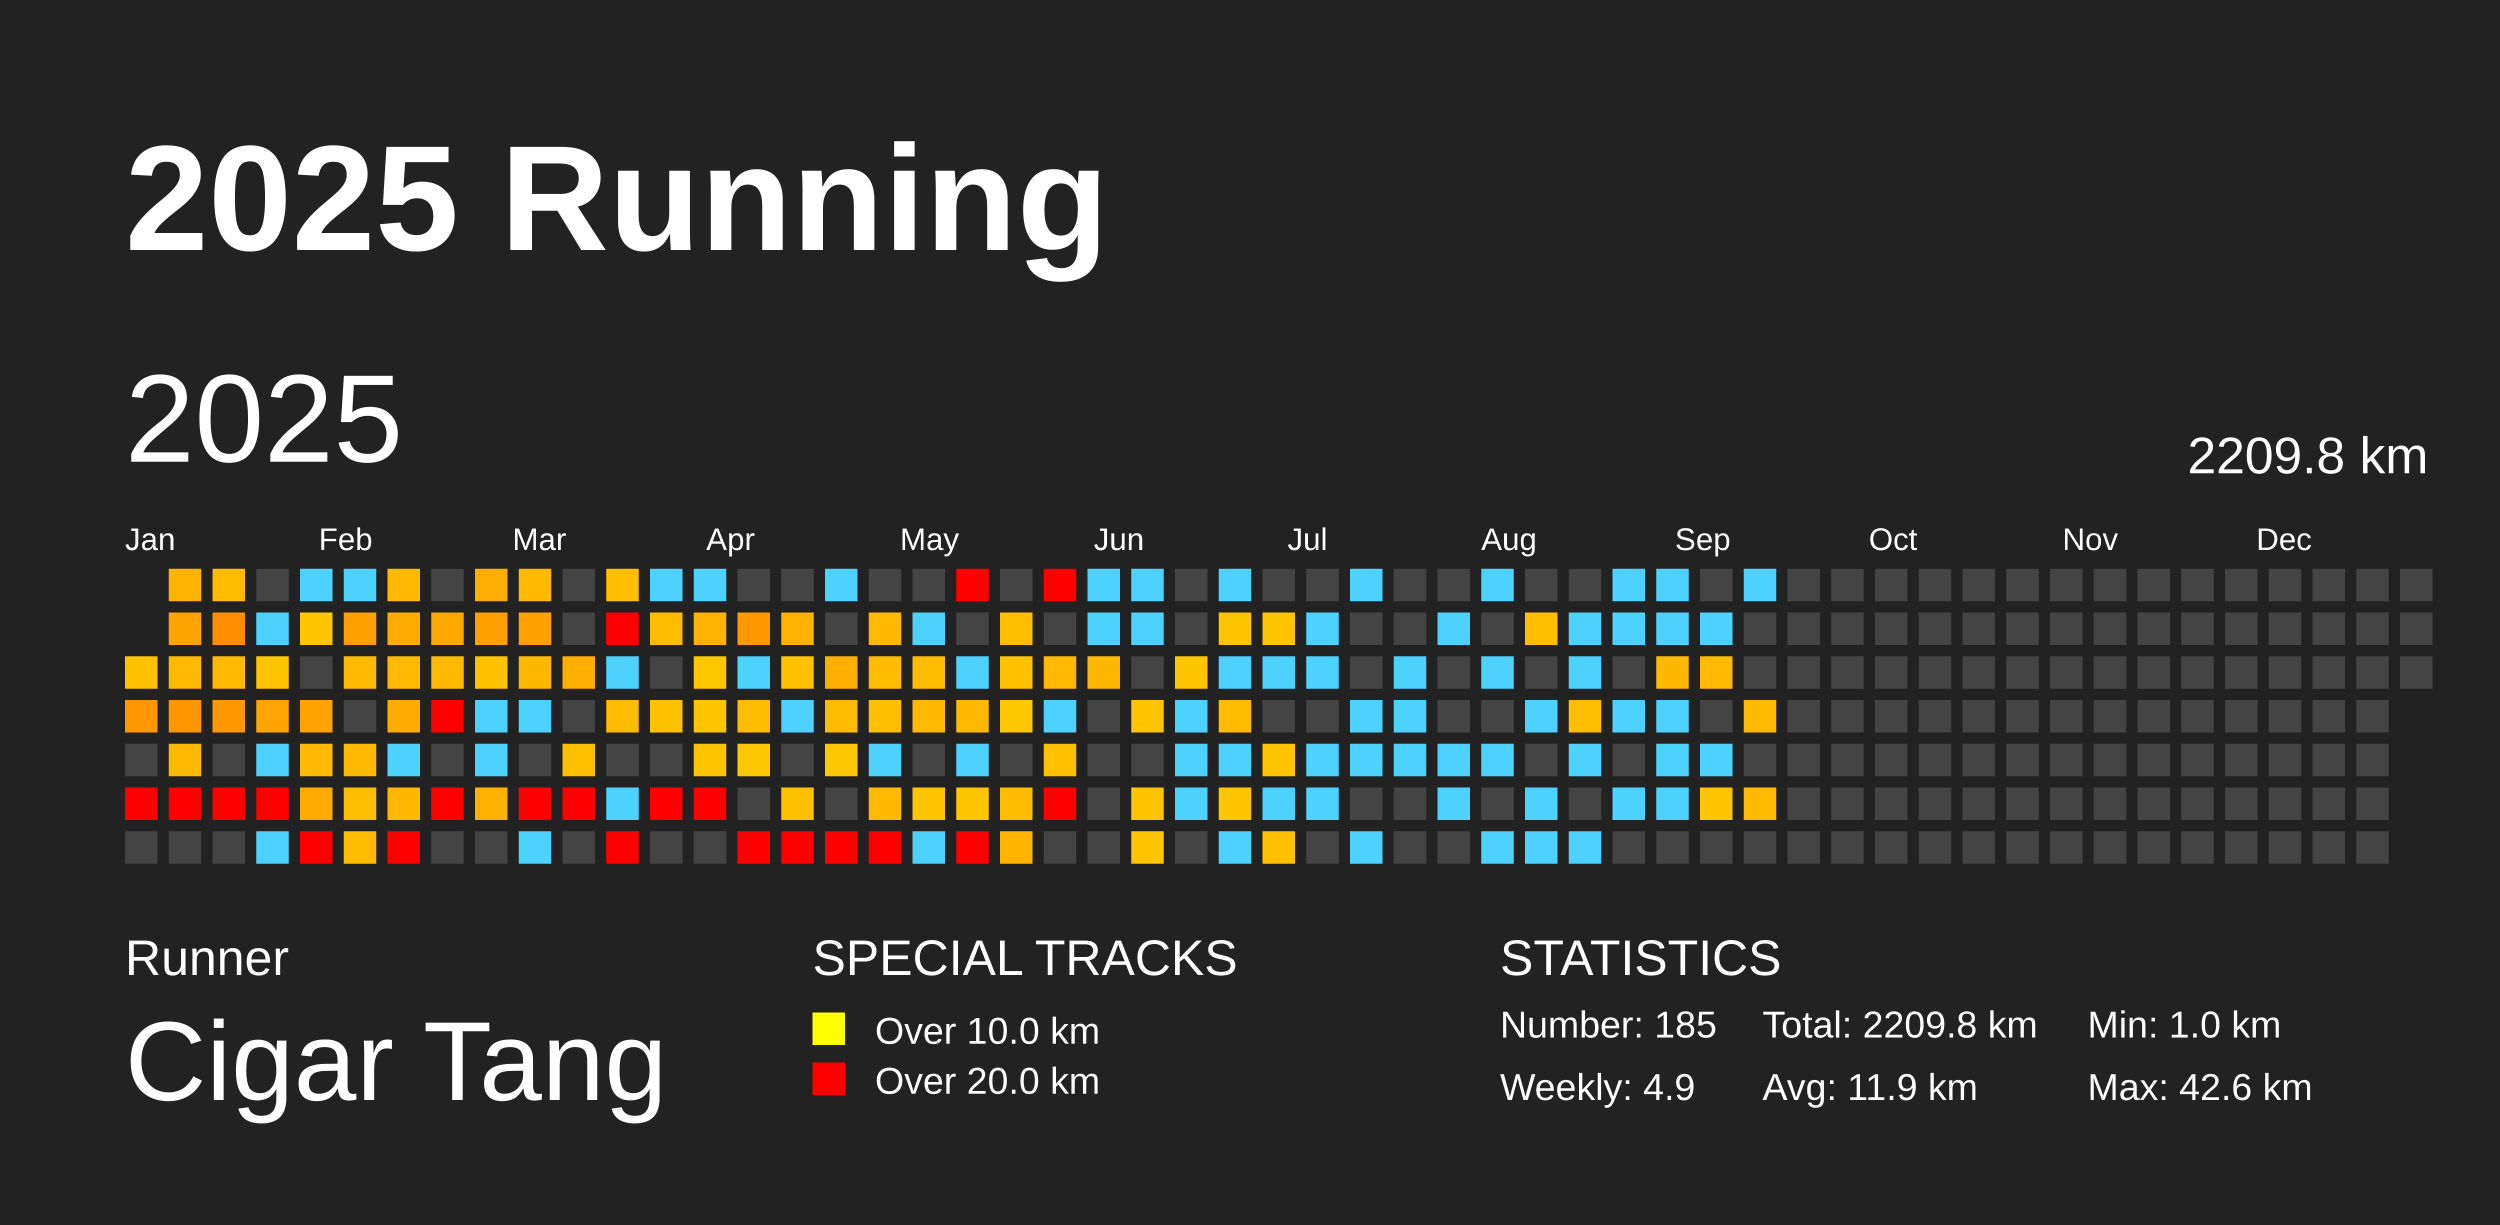
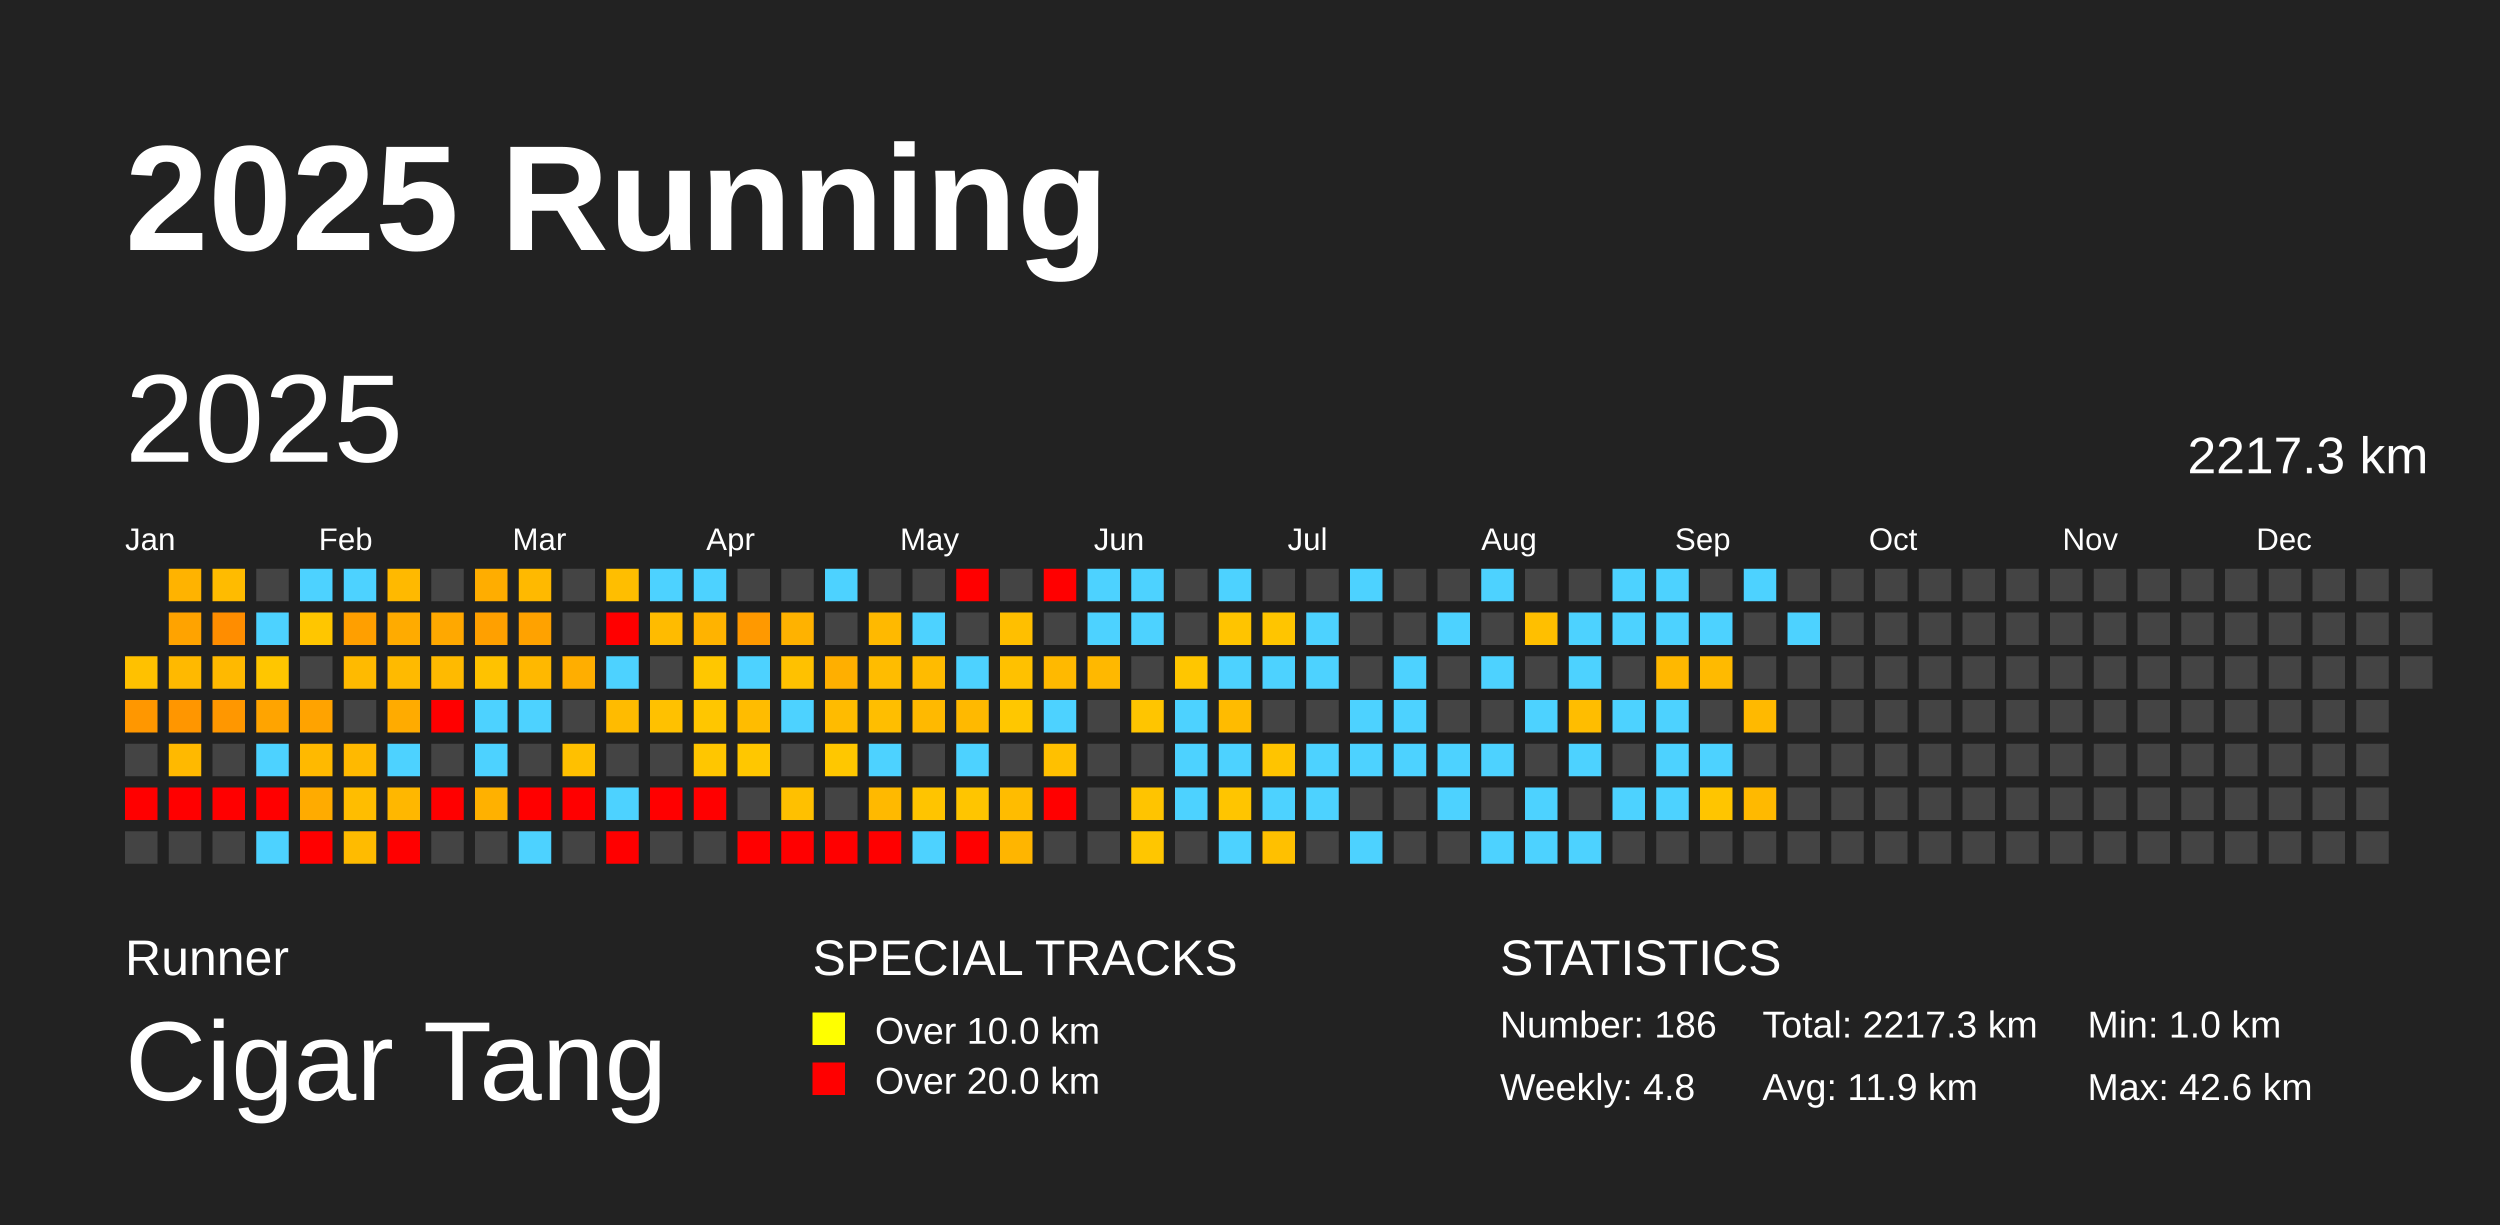
<svg xmlns="http://www.w3.org/2000/svg" baseProfile="full" height="98mm" version="1.1" viewBox="0,0,200,98" width="200mm">
  <defs />
  <rect fill="#222222" height="98" width="200" x="0" y="0" />
  <text fill="#FFFFFF" style="font-size:12px; font-family:Arial; font-weight:bold;" x="10" y="20">2025 Running</text>
  <text fill="#FFFFFF" style="font-size:4px; font-family:Arial" x="10" y="78">Runner</text>
  <text fill="#FFFFFF" style="font-size:9px; font-family:Arial" x="10" y="88">Cigar Tang</text>
  <text fill="#FFFFFF" style="font-size:4px; font-family:Arial" x="65" y="78">SPECIAL TRACKS</text>
  <rect fill="yellow" height="2.6" width="2.6" x="65" y="81" />
  <text fill="#FFFFFF" style="font-size:3px; font-family:Arial" x="70" y="83.5">Over 10.0 km</text>
  <rect fill="red" height="2.6" width="2.6" x="65" y="85" />
  <text fill="#FFFFFF" style="font-size:3px; font-family:Arial" x="70" y="87.5">Over 20.0 km</text>
  <text fill="#FFFFFF" style="font-size:4px; font-family:Arial" x="120" y="78">STATISTICS</text>
-   <text fill="#FFFFFF" style="font-size:3px; font-family:Arial" x="120" y="83">Number: 185</text>
-   <text fill="#FFFFFF" style="font-size:3px; font-family:Arial" x="120" y="88">Weekly: 4.9</text>
-   <text fill="#FFFFFF" style="font-size:3px; font-family:Arial" x="141" y="83">Total: 2209.8 km</text>
+   <text fill="#FFFFFF" style="font-size:3px; font-family:Arial" x="120" y="83">Number: 186</text>
+   <text fill="#FFFFFF" style="font-size:3px; font-family:Arial" x="120" y="88">Weekly: 4.8</text>
+   <text fill="#FFFFFF" style="font-size:3px; font-family:Arial" x="141" y="83">Total: 2217.3 km</text>
  <text fill="#FFFFFF" style="font-size:3px; font-family:Arial" x="141" y="88">Avg: 11.9 km</text>
  <text fill="#FFFFFF" style="font-size:3px; font-family:Arial" x="167" y="83">Min: 1.0 km</text>
  <text fill="#FFFFFF" style="font-size:3px; font-family:Arial" x="167" y="88">Max: 42.6 km</text>
  <text dominant-baseline="hanging" fill="#FFFFFF" style="font-size:10.0px; font-family:Arial;" x="10" y="30">2025</text>
-   <text dominant-baseline="hanging" fill="#FFFFFF" style="font-size:4.125px; font-family:Arial;" x="175" y="35">2209.8 km</text>
+   <text dominant-baseline="hanging" fill="#FFFFFF" style="font-size:4.125px; font-family:Arial;" x="175" y="35">2217.3 km</text>
  <text fill="#FFFFFF" style="font-size:2.5px; font-family:Arial" x="10.0" y="44">Jan</text>
  <text fill="#FFFFFF" style="font-size:2.5px; font-family:Arial" x="25.5" y="44">Feb</text>
  <text fill="#FFFFFF" style="font-size:2.5px; font-family:Arial" x="41.0" y="44">Mar</text>
  <text fill="#FFFFFF" style="font-size:2.5px; font-family:Arial" x="56.5" y="44">Apr</text>
  <text fill="#FFFFFF" style="font-size:2.5px; font-family:Arial" x="72.0" y="44">May</text>
  <text fill="#FFFFFF" style="font-size:2.5px; font-family:Arial" x="87.5" y="44">Jun</text>
  <text fill="#FFFFFF" style="font-size:2.5px; font-family:Arial" x="103.0" y="44">Jul</text>
  <text fill="#FFFFFF" style="font-size:2.5px; font-family:Arial" x="118.5" y="44">Aug</text>
  <text fill="#FFFFFF" style="font-size:2.5px; font-family:Arial" x="134.0" y="44">Sep</text>
  <text fill="#FFFFFF" style="font-size:2.5px; font-family:Arial" x="149.5" y="44">Oct</text>
  <text fill="#FFFFFF" style="font-size:2.5px; font-family:Arial" x="165.0" y="44">Nov</text>
  <text fill="#FFFFFF" style="font-size:2.5px; font-family:Arial" x="180.5" y="44">Dec</text>
  <rect fill="#ffc100" height="2.6" width="2.6" x="10.0" y="52.5" />
  <rect fill="#ff9700" height="2.6" width="2.6" x="10.0" y="56.0" />
  <rect fill="#444444" height="2.6" width="2.6" x="10.0" y="59.5" />
  <rect fill="red" height="2.6" width="2.6" x="10.0" y="63.0" />
  <rect fill="#444444" height="2.6" width="2.6" x="10.0" y="66.5" />
  <rect fill="#ffb300" height="2.6" width="2.6" x="13.5" y="45.5" />
  <rect fill="#ffa300" height="2.6" width="2.6" x="13.5" y="49.0" />
  <rect fill="#ffb900" height="2.6" width="2.6" x="13.5" y="52.5" />
  <rect fill="#ff9600" height="2.6" width="2.6" x="13.5" y="56.0" />
  <rect fill="#ffb900" height="2.6" width="2.6" x="13.5" y="59.5" />
  <rect fill="red" height="2.6" width="2.6" x="13.5" y="63.0" />
  <rect fill="#444444" height="2.6" width="2.6" x="13.5" y="66.5" />
  <rect fill="#ffbb00" height="2.6" width="2.6" x="17.0" y="45.5" />
  <rect fill="#ff8d00" height="2.6" width="2.6" x="17.0" y="49.0" />
  <rect fill="#ffb900" height="2.6" width="2.6" x="17.0" y="52.5" />
  <rect fill="#ff9700" height="2.6" width="2.6" x="17.0" y="56.0" />
  <rect fill="#444444" height="2.6" width="2.6" x="17.0" y="59.5" />
  <rect fill="red" height="2.6" width="2.6" x="17.0" y="63.0" />
  <rect fill="#444444" height="2.6" width="2.6" x="17.0" y="66.5" />
  <rect fill="#444444" height="2.6" width="2.6" x="20.5" y="45.5" />
  <rect fill="#4dd2ff" height="2.6" width="2.6" x="20.5" y="49.0" />
  <rect fill="#ffc600" height="2.6" width="2.6" x="20.5" y="52.5" />
  <rect fill="#ffa400" height="2.6" width="2.6" x="20.5" y="56.0" />
  <rect fill="#4dd2ff" height="2.6" width="2.6" x="20.5" y="59.5" />
  <rect fill="red" height="2.6" width="2.6" x="20.5" y="63.0" />
  <rect fill="#4dd2ff" height="2.6" width="2.6" x="20.5" y="66.5" />
  <rect fill="#4dd2ff" height="2.6" width="2.6" x="24.0" y="45.5" />
  <rect fill="#ffc600" height="2.6" width="2.6" x="24.0" y="49.0" />
  <rect fill="#444444" height="2.6" width="2.6" x="24.0" y="52.5" />
  <rect fill="#ffa300" height="2.6" width="2.6" x="24.0" y="56.0" />
  <rect fill="#ffb900" height="2.6" width="2.6" x="24.0" y="59.5" />
  <rect fill="#ffab00" height="2.6" width="2.6" x="24.0" y="63.0" />
  <rect fill="red" height="2.6" width="2.6" x="24.0" y="66.5" />
  <rect fill="#4dd2ff" height="2.6" width="2.6" x="27.5" y="45.5" />
  <rect fill="#ff9f00" height="2.6" width="2.6" x="27.5" y="49.0" />
  <rect fill="#ffba00" height="2.6" width="2.6" x="27.5" y="52.5" />
  <rect fill="#444444" height="2.6" width="2.6" x="27.5" y="56.0" />
  <rect fill="#ffb900" height="2.6" width="2.6" x="27.5" y="59.5" />
  <rect fill="#ffbd00" height="2.6" width="2.6" x="27.5" y="63.0" />
  <rect fill="#ffbb00" height="2.6" width="2.6" x="27.5" y="66.5" />
  <rect fill="#ffb900" height="2.6" width="2.6" x="31.0" y="45.5" />
  <rect fill="#ffab00" height="2.6" width="2.6" x="31.0" y="49.0" />
  <rect fill="#ffba00" height="2.6" width="2.6" x="31.0" y="52.5" />
  <rect fill="#ffab00" height="2.6" width="2.6" x="31.0" y="56.0" />
  <rect fill="#4dd2ff" height="2.6" width="2.6" x="31.0" y="59.5" />
  <rect fill="#ffb700" height="2.6" width="2.6" x="31.0" y="63.0" />
  <rect fill="red" height="2.6" width="2.6" x="31.0" y="66.5" />
  <rect fill="#444444" height="2.6" width="2.6" x="34.5" y="45.5" />
  <rect fill="#ffa800" height="2.6" width="2.6" x="34.5" y="49.0" />
  <rect fill="#ffba00" height="2.6" width="2.6" x="34.5" y="52.5" />
  <rect fill="red" height="2.6" width="2.6" x="34.5" y="56.0" />
  <rect fill="#444444" height="2.6" width="2.6" x="34.5" y="59.5" />
  <rect fill="red" height="2.6" width="2.6" x="34.5" y="63.0" />
  <rect fill="#444444" height="2.6" width="2.6" x="34.5" y="66.5" />
  <rect fill="#ffad00" height="2.6" width="2.6" x="38.0" y="45.5" />
  <rect fill="#ffa000" height="2.6" width="2.6" x="38.0" y="49.0" />
  <rect fill="#ffc200" height="2.6" width="2.6" x="38.0" y="52.5" />
  <rect fill="#4dd2ff" height="2.6" width="2.6" x="38.0" y="56.0" />
  <rect fill="#4dd2ff" height="2.6" width="2.6" x="38.0" y="59.5" />
  <rect fill="#ffb100" height="2.6" width="2.6" x="38.0" y="63.0" />
  <rect fill="#444444" height="2.6" width="2.6" x="38.0" y="66.5" />
  <rect fill="#ffb900" height="2.6" width="2.6" x="41.5" y="45.5" />
  <rect fill="#ffa200" height="2.6" width="2.6" x="41.5" y="49.0" />
  <rect fill="#ffb800" height="2.6" width="2.6" x="41.5" y="52.5" />
  <rect fill="#4dd2ff" height="2.6" width="2.6" x="41.5" y="56.0" />
  <rect fill="#444444" height="2.6" width="2.6" x="41.5" y="59.5" />
  <rect fill="red" height="2.6" width="2.6" x="41.5" y="63.0" />
  <rect fill="#4dd2ff" height="2.6" width="2.6" x="41.5" y="66.5" />
  <rect fill="#444444" height="2.6" width="2.6" x="45.0" y="45.5" />
  <rect fill="#444444" height="2.6" width="2.6" x="45.0" y="49.0" />
  <rect fill="#ffae00" height="2.6" width="2.6" x="45.0" y="52.5" />
  <rect fill="#444444" height="2.6" width="2.6" x="45.0" y="56.0" />
  <rect fill="#ffc000" height="2.6" width="2.6" x="45.0" y="59.5" />
  <rect fill="red" height="2.6" width="2.6" x="45.0" y="63.0" />
  <rect fill="#444444" height="2.6" width="2.6" x="45.0" y="66.5" />
  <rect fill="#ffbe00" height="2.6" width="2.6" x="48.5" y="45.5" />
  <rect fill="red" height="2.6" width="2.6" x="48.5" y="49.0" />
  <rect fill="#4dd2ff" height="2.6" width="2.6" x="48.5" y="52.5" />
  <rect fill="#ffbb00" height="2.6" width="2.6" x="48.5" y="56.0" />
  <rect fill="#444444" height="2.6" width="2.6" x="48.5" y="59.5" />
  <rect fill="#4dd2ff" height="2.6" width="2.6" x="48.5" y="63.0" />
  <rect fill="red" height="2.6" width="2.6" x="48.5" y="66.5" />
  <rect fill="#4dd2ff" height="2.6" width="2.6" x="52.0" y="45.5" />
  <rect fill="#ffbb00" height="2.6" width="2.6" x="52.0" y="49.0" />
  <rect fill="#444444" height="2.6" width="2.6" x="52.0" y="52.5" />
  <rect fill="#ffc100" height="2.6" width="2.6" x="52.0" y="56.0" />
  <rect fill="#444444" height="2.6" width="2.6" x="52.0" y="59.5" />
  <rect fill="red" height="2.6" width="2.6" x="52.0" y="63.0" />
  <rect fill="#444444" height="2.6" width="2.6" x="52.0" y="66.5" />
  <rect fill="#4dd2ff" height="2.6" width="2.6" x="55.5" y="45.5" />
  <rect fill="#ffb300" height="2.6" width="2.6" x="55.5" y="49.0" />
  <rect fill="#ffc700" height="2.6" width="2.6" x="55.5" y="52.5" />
  <rect fill="#ffc600" height="2.6" width="2.6" x="55.5" y="56.0" />
  <rect fill="#ffc600" height="2.6" width="2.6" x="55.5" y="59.5" />
  <rect fill="red" height="2.6" width="2.6" x="55.5" y="63.0" />
  <rect fill="#444444" height="2.6" width="2.6" x="55.5" y="66.5" />
  <rect fill="#444444" height="2.6" width="2.6" x="59.0" y="45.5" />
  <rect fill="#ff9900" height="2.6" width="2.6" x="59.0" y="49.0" />
  <rect fill="#4dd2ff" height="2.6" width="2.6" x="59.0" y="52.5" />
  <rect fill="#ffbc00" height="2.6" width="2.6" x="59.0" y="56.0" />
  <rect fill="#ffc700" height="2.6" width="2.6" x="59.0" y="59.5" />
  <rect fill="#444444" height="2.6" width="2.6" x="59.0" y="63.0" />
  <rect fill="red" height="2.6" width="2.6" x="59.0" y="66.5" />
  <rect fill="#444444" height="2.6" width="2.6" x="62.5" y="45.5" />
  <rect fill="#ffb200" height="2.6" width="2.6" x="62.5" y="49.0" />
  <rect fill="#ffc100" height="2.6" width="2.6" x="62.5" y="52.5" />
  <rect fill="#4dd2ff" height="2.6" width="2.6" x="62.5" y="56.0" />
  <rect fill="#444444" height="2.6" width="2.6" x="62.5" y="59.5" />
  <rect fill="#ffc000" height="2.6" width="2.6" x="62.5" y="63.0" />
  <rect fill="red" height="2.6" width="2.6" x="62.5" y="66.5" />
  <rect fill="#4dd2ff" height="2.6" width="2.6" x="66.0" y="45.5" />
  <rect fill="#444444" height="2.6" width="2.6" x="66.0" y="49.0" />
  <rect fill="#ffaf00" height="2.6" width="2.6" x="66.0" y="52.5" />
  <rect fill="#ffbb00" height="2.6" width="2.6" x="66.0" y="56.0" />
  <rect fill="#ffc700" height="2.6" width="2.6" x="66.0" y="59.5" />
  <rect fill="#444444" height="2.6" width="2.6" x="66.0" y="63.0" />
  <rect fill="red" height="2.6" width="2.6" x="66.0" y="66.5" />
  <rect fill="#444444" height="2.6" width="2.6" x="69.5" y="45.5" />
  <rect fill="#ffb900" height="2.6" width="2.6" x="69.5" y="49.0" />
  <rect fill="#ffbc00" height="2.6" width="2.6" x="69.5" y="52.5" />
  <rect fill="#ffbe00" height="2.6" width="2.6" x="69.5" y="56.0" />
  <rect fill="#4dd2ff" height="2.6" width="2.6" x="69.5" y="59.5" />
  <rect fill="#ffb900" height="2.6" width="2.6" x="69.5" y="63.0" />
  <rect fill="red" height="2.6" width="2.6" x="69.5" y="66.5" />
  <rect fill="#444444" height="2.6" width="2.6" x="73.0" y="45.5" />
  <rect fill="#4dd2ff" height="2.6" width="2.6" x="73.0" y="49.0" />
  <rect fill="#ffbb00" height="2.6" width="2.6" x="73.0" y="52.5" />
  <rect fill="#ffb900" height="2.6" width="2.6" x="73.0" y="56.0" />
  <rect fill="#444444" height="2.6" width="2.6" x="73.0" y="59.5" />
  <rect fill="#ffc400" height="2.6" width="2.6" x="73.0" y="63.0" />
  <rect fill="#4dd2ff" height="2.6" width="2.6" x="73.0" y="66.5" />
  <rect fill="red" height="2.6" width="2.6" x="76.5" y="45.5" />
  <rect fill="#444444" height="2.6" width="2.6" x="76.5" y="49.0" />
  <rect fill="#4dd2ff" height="2.6" width="2.6" x="76.5" y="52.5" />
  <rect fill="#ffb900" height="2.6" width="2.6" x="76.5" y="56.0" />
  <rect fill="#4dd2ff" height="2.6" width="2.6" x="76.5" y="59.5" />
  <rect fill="#ffc500" height="2.6" width="2.6" x="76.5" y="63.0" />
  <rect fill="red" height="2.6" width="2.6" x="76.5" y="66.5" />
  <rect fill="#444444" height="2.6" width="2.6" x="80.0" y="45.5" />
  <rect fill="#ffbf00" height="2.6" width="2.6" x="80.0" y="49.0" />
  <rect fill="#ffc100" height="2.6" width="2.6" x="80.0" y="52.5" />
  <rect fill="#ffc700" height="2.6" width="2.6" x="80.0" y="56.0" />
  <rect fill="#444444" height="2.6" width="2.6" x="80.0" y="59.5" />
  <rect fill="#ffbc00" height="2.6" width="2.6" x="80.0" y="63.0" />
  <rect fill="#ffb500" height="2.6" width="2.6" x="80.0" y="66.5" />
  <rect fill="red" height="2.6" width="2.6" x="83.5" y="45.5" />
  <rect fill="#444444" height="2.6" width="2.6" x="83.5" y="49.0" />
  <rect fill="#ffb900" height="2.6" width="2.6" x="83.5" y="52.5" />
  <rect fill="#4dd2ff" height="2.6" width="2.6" x="83.5" y="56.0" />
  <rect fill="#ffc000" height="2.6" width="2.6" x="83.5" y="59.5" />
  <rect fill="red" height="2.6" width="2.6" x="83.5" y="63.0" />
  <rect fill="#444444" height="2.6" width="2.6" x="83.5" y="66.5" />
  <rect fill="#4dd2ff" height="2.6" width="2.6" x="87.0" y="45.5" />
  <rect fill="#4dd2ff" height="2.6" width="2.6" x="87.0" y="49.0" />
  <rect fill="#ffb800" height="2.6" width="2.6" x="87.0" y="52.5" />
  <rect fill="#444444" height="2.6" width="2.6" x="87.0" y="56.0" />
  <rect fill="#444444" height="2.6" width="2.6" x="87.0" y="59.5" />
  <rect fill="#444444" height="2.6" width="2.6" x="87.0" y="63.0" />
  <rect fill="#444444" height="2.6" width="2.6" x="87.0" y="66.5" />
  <rect fill="#4dd2ff" height="2.6" width="2.6" x="90.5" y="45.5" />
  <rect fill="#4dd2ff" height="2.6" width="2.6" x="90.5" y="49.0" />
  <rect fill="#444444" height="2.6" width="2.6" x="90.5" y="52.5" />
  <rect fill="#ffc500" height="2.6" width="2.6" x="90.5" y="56.0" />
  <rect fill="#444444" height="2.6" width="2.6" x="90.5" y="59.5" />
  <rect fill="#ffc400" height="2.6" width="2.6" x="90.5" y="63.0" />
  <rect fill="#ffc600" height="2.6" width="2.6" x="90.5" y="66.5" />
  <rect fill="#444444" height="2.6" width="2.6" x="94.0" y="45.5" />
  <rect fill="#444444" height="2.6" width="2.6" x="94.0" y="49.0" />
  <rect fill="#ffc600" height="2.6" width="2.6" x="94.0" y="52.5" />
  <rect fill="#4dd2ff" height="2.6" width="2.6" x="94.0" y="56.0" />
  <rect fill="#4dd2ff" height="2.6" width="2.6" x="94.0" y="59.5" />
  <rect fill="#4dd2ff" height="2.6" width="2.6" x="94.0" y="63.0" />
  <rect fill="#444444" height="2.6" width="2.6" x="94.0" y="66.5" />
  <rect fill="#4dd2ff" height="2.6" width="2.6" x="97.5" y="45.5" />
  <rect fill="#ffc400" height="2.6" width="2.6" x="97.5" y="49.0" />
  <rect fill="#4dd2ff" height="2.6" width="2.6" x="97.5" y="52.5" />
  <rect fill="#ffbb00" height="2.6" width="2.6" x="97.5" y="56.0" />
  <rect fill="#4dd2ff" height="2.6" width="2.6" x="97.5" y="59.5" />
  <rect fill="#ffc500" height="2.6" width="2.6" x="97.5" y="63.0" />
  <rect fill="#4dd2ff" height="2.6" width="2.6" x="97.5" y="66.5" />
  <rect fill="#444444" height="2.6" width="2.6" x="101.0" y="45.5" />
  <rect fill="#ffc500" height="2.6" width="2.6" x="101.0" y="49.0" />
  <rect fill="#4dd2ff" height="2.6" width="2.6" x="101.0" y="52.5" />
  <rect fill="#444444" height="2.6" width="2.6" x="101.0" y="56.0" />
  <rect fill="#ffc400" height="2.6" width="2.6" x="101.0" y="59.5" />
  <rect fill="#4dd2ff" height="2.6" width="2.6" x="101.0" y="63.0" />
  <rect fill="#ffc000" height="2.6" width="2.6" x="101.0" y="66.5" />
  <rect fill="#444444" height="2.6" width="2.6" x="104.5" y="45.5" />
  <rect fill="#4dd2ff" height="2.6" width="2.6" x="104.5" y="49.0" />
  <rect fill="#4dd2ff" height="2.6" width="2.6" x="104.5" y="52.5" />
  <rect fill="#444444" height="2.6" width="2.6" x="104.5" y="56.0" />
  <rect fill="#4dd2ff" height="2.6" width="2.6" x="104.5" y="59.5" />
  <rect fill="#4dd2ff" height="2.6" width="2.6" x="104.5" y="63.0" />
  <rect fill="#444444" height="2.6" width="2.6" x="104.5" y="66.5" />
  <rect fill="#4dd2ff" height="2.6" width="2.6" x="108.0" y="45.5" />
  <rect fill="#444444" height="2.6" width="2.6" x="108.0" y="49.0" />
  <rect fill="#444444" height="2.6" width="2.6" x="108.0" y="52.5" />
  <rect fill="#4dd2ff" height="2.6" width="2.6" x="108.0" y="56.0" />
  <rect fill="#4dd2ff" height="2.6" width="2.6" x="108.0" y="59.5" />
  <rect fill="#444444" height="2.6" width="2.6" x="108.0" y="63.0" />
  <rect fill="#4dd2ff" height="2.6" width="2.6" x="108.0" y="66.5" />
  <rect fill="#444444" height="2.6" width="2.6" x="111.5" y="45.5" />
  <rect fill="#444444" height="2.6" width="2.6" x="111.5" y="49.0" />
  <rect fill="#4dd2ff" height="2.6" width="2.6" x="111.5" y="52.5" />
  <rect fill="#4dd2ff" height="2.6" width="2.6" x="111.5" y="56.0" />
  <rect fill="#4dd2ff" height="2.6" width="2.6" x="111.5" y="59.5" />
  <rect fill="#444444" height="2.6" width="2.6" x="111.5" y="63.0" />
  <rect fill="#444444" height="2.6" width="2.6" x="111.5" y="66.5" />
  <rect fill="#444444" height="2.6" width="2.6" x="115.0" y="45.5" />
  <rect fill="#4dd2ff" height="2.6" width="2.6" x="115.0" y="49.0" />
  <rect fill="#444444" height="2.6" width="2.6" x="115.0" y="52.5" />
  <rect fill="#444444" height="2.6" width="2.6" x="115.0" y="56.0" />
  <rect fill="#4dd2ff" height="2.6" width="2.6" x="115.0" y="59.5" />
  <rect fill="#4dd2ff" height="2.6" width="2.6" x="115.0" y="63.0" />
  <rect fill="#444444" height="2.6" width="2.6" x="115.0" y="66.5" />
  <rect fill="#4dd2ff" height="2.6" width="2.6" x="118.5" y="45.5" />
  <rect fill="#444444" height="2.6" width="2.6" x="118.5" y="49.0" />
  <rect fill="#4dd2ff" height="2.6" width="2.6" x="118.5" y="52.5" />
  <rect fill="#444444" height="2.6" width="2.6" x="118.5" y="56.0" />
  <rect fill="#4dd2ff" height="2.6" width="2.6" x="118.5" y="59.5" />
  <rect fill="#444444" height="2.6" width="2.6" x="118.5" y="63.0" />
  <rect fill="#4dd2ff" height="2.6" width="2.6" x="118.5" y="66.5" />
  <rect fill="#444444" height="2.6" width="2.6" x="122.0" y="45.5" />
  <rect fill="#ffbf00" height="2.6" width="2.6" x="122.0" y="49.0" />
  <rect fill="#444444" height="2.6" width="2.6" x="122.0" y="52.5" />
  <rect fill="#4dd2ff" height="2.6" width="2.6" x="122.0" y="56.0" />
  <rect fill="#444444" height="2.6" width="2.6" x="122.0" y="59.5" />
  <rect fill="#4dd2ff" height="2.6" width="2.6" x="122.0" y="63.0" />
  <rect fill="#4dd2ff" height="2.6" width="2.6" x="122.0" y="66.5" />
  <rect fill="#444444" height="2.6" width="2.6" x="125.5" y="45.5" />
  <rect fill="#4dd2ff" height="2.6" width="2.6" x="125.5" y="49.0" />
  <rect fill="#4dd2ff" height="2.6" width="2.6" x="125.5" y="52.5" />
  <rect fill="#ffbd00" height="2.6" width="2.6" x="125.5" y="56.0" />
  <rect fill="#4dd2ff" height="2.6" width="2.6" x="125.5" y="59.5" />
  <rect fill="#444444" height="2.6" width="2.6" x="125.5" y="63.0" />
  <rect fill="#4dd2ff" height="2.6" width="2.6" x="125.5" y="66.5" />
  <rect fill="#4dd2ff" height="2.6" width="2.6" x="129.0" y="45.5" />
  <rect fill="#4dd2ff" height="2.6" width="2.6" x="129.0" y="49.0" />
  <rect fill="#444444" height="2.6" width="2.6" x="129.0" y="52.5" />
  <rect fill="#4dd2ff" height="2.6" width="2.6" x="129.0" y="56.0" />
  <rect fill="#444444" height="2.6" width="2.6" x="129.0" y="59.5" />
  <rect fill="#4dd2ff" height="2.6" width="2.6" x="129.0" y="63.0" />
  <rect fill="#444444" height="2.6" width="2.6" x="129.0" y="66.5" />
  <rect fill="#4dd2ff" height="2.6" width="2.6" x="132.5" y="45.5" />
  <rect fill="#4dd2ff" height="2.6" width="2.6" x="132.5" y="49.0" />
  <rect fill="#ffb800" height="2.6" width="2.6" x="132.5" y="52.5" />
  <rect fill="#4dd2ff" height="2.6" width="2.6" x="132.5" y="56.0" />
  <rect fill="#4dd2ff" height="2.6" width="2.6" x="132.5" y="59.5" />
  <rect fill="#4dd2ff" height="2.6" width="2.6" x="132.5" y="63.0" />
  <rect fill="#444444" height="2.6" width="2.6" x="132.5" y="66.5" />
  <rect fill="#444444" height="2.6" width="2.6" x="136.0" y="45.5" />
  <rect fill="#4dd2ff" height="2.6" width="2.6" x="136.0" y="49.0" />
  <rect fill="#ffba00" height="2.6" width="2.6" x="136.0" y="52.5" />
  <rect fill="#444444" height="2.6" width="2.6" x="136.0" y="56.0" />
  <rect fill="#4dd2ff" height="2.6" width="2.6" x="136.0" y="59.5" />
  <rect fill="#ffc500" height="2.6" width="2.6" x="136.0" y="63.0" />
  <rect fill="#444444" height="2.6" width="2.6" x="136.0" y="66.5" />
  <rect fill="#4dd2ff" height="2.6" width="2.6" x="139.5" y="45.5" />
  <rect fill="#444444" height="2.6" width="2.6" x="139.5" y="49.0" />
  <rect fill="#444444" height="2.6" width="2.6" x="139.5" y="52.5" />
  <rect fill="#ffb900" height="2.6" width="2.6" x="139.5" y="56.0" />
  <rect fill="#444444" height="2.6" width="2.6" x="139.5" y="59.5" />
  <rect fill="#ffb900" height="2.6" width="2.6" x="139.5" y="63.0" />
  <rect fill="#444444" height="2.6" width="2.6" x="139.5" y="66.5" />
  <rect fill="#444444" height="2.6" width="2.6" x="143.0" y="45.5" />
-   <rect fill="#444444" height="2.6" width="2.6" x="143.0" y="49.0" />
+   <rect fill="#4dd2ff" height="2.6" width="2.6" x="143.0" y="49.0" />
  <rect fill="#444444" height="2.6" width="2.6" x="143.0" y="52.5" />
  <rect fill="#444444" height="2.6" width="2.6" x="143.0" y="56.0" />
  <rect fill="#444444" height="2.6" width="2.6" x="143.0" y="59.5" />
  <rect fill="#444444" height="2.6" width="2.6" x="143.0" y="63.0" />
  <rect fill="#444444" height="2.6" width="2.6" x="143.0" y="66.5" />
  <rect fill="#444444" height="2.6" width="2.6" x="146.5" y="45.5" />
  <rect fill="#444444" height="2.6" width="2.6" x="146.5" y="49.0" />
  <rect fill="#444444" height="2.6" width="2.6" x="146.5" y="52.5" />
  <rect fill="#444444" height="2.6" width="2.6" x="146.5" y="56.0" />
  <rect fill="#444444" height="2.6" width="2.6" x="146.5" y="59.5" />
  <rect fill="#444444" height="2.6" width="2.6" x="146.5" y="63.0" />
  <rect fill="#444444" height="2.6" width="2.6" x="146.5" y="66.5" />
  <rect fill="#444444" height="2.6" width="2.6" x="150.0" y="45.5" />
  <rect fill="#444444" height="2.6" width="2.6" x="150.0" y="49.0" />
  <rect fill="#444444" height="2.6" width="2.6" x="150.0" y="52.5" />
  <rect fill="#444444" height="2.6" width="2.6" x="150.0" y="56.0" />
  <rect fill="#444444" height="2.6" width="2.6" x="150.0" y="59.5" />
  <rect fill="#444444" height="2.6" width="2.6" x="150.0" y="63.0" />
  <rect fill="#444444" height="2.6" width="2.6" x="150.0" y="66.5" />
  <rect fill="#444444" height="2.6" width="2.6" x="153.5" y="45.5" />
  <rect fill="#444444" height="2.6" width="2.6" x="153.5" y="49.0" />
  <rect fill="#444444" height="2.6" width="2.6" x="153.5" y="52.5" />
  <rect fill="#444444" height="2.6" width="2.6" x="153.5" y="56.0" />
  <rect fill="#444444" height="2.6" width="2.6" x="153.5" y="59.5" />
  <rect fill="#444444" height="2.6" width="2.6" x="153.5" y="63.0" />
  <rect fill="#444444" height="2.6" width="2.6" x="153.5" y="66.5" />
  <rect fill="#444444" height="2.6" width="2.6" x="157.0" y="45.5" />
  <rect fill="#444444" height="2.6" width="2.6" x="157.0" y="49.0" />
  <rect fill="#444444" height="2.6" width="2.6" x="157.0" y="52.5" />
  <rect fill="#444444" height="2.6" width="2.6" x="157.0" y="56.0" />
  <rect fill="#444444" height="2.6" width="2.6" x="157.0" y="59.5" />
  <rect fill="#444444" height="2.6" width="2.6" x="157.0" y="63.0" />
  <rect fill="#444444" height="2.6" width="2.6" x="157.0" y="66.5" />
  <rect fill="#444444" height="2.6" width="2.6" x="160.5" y="45.5" />
  <rect fill="#444444" height="2.6" width="2.6" x="160.5" y="49.0" />
  <rect fill="#444444" height="2.6" width="2.6" x="160.5" y="52.5" />
  <rect fill="#444444" height="2.6" width="2.6" x="160.5" y="56.0" />
  <rect fill="#444444" height="2.6" width="2.6" x="160.5" y="59.5" />
  <rect fill="#444444" height="2.6" width="2.6" x="160.5" y="63.0" />
  <rect fill="#444444" height="2.6" width="2.6" x="160.5" y="66.5" />
  <rect fill="#444444" height="2.6" width="2.6" x="164.0" y="45.5" />
  <rect fill="#444444" height="2.6" width="2.6" x="164.0" y="49.0" />
  <rect fill="#444444" height="2.6" width="2.6" x="164.0" y="52.5" />
  <rect fill="#444444" height="2.6" width="2.6" x="164.0" y="56.0" />
  <rect fill="#444444" height="2.6" width="2.6" x="164.0" y="59.5" />
  <rect fill="#444444" height="2.6" width="2.6" x="164.0" y="63.0" />
  <rect fill="#444444" height="2.6" width="2.6" x="164.0" y="66.5" />
  <rect fill="#444444" height="2.6" width="2.6" x="167.5" y="45.5" />
  <rect fill="#444444" height="2.6" width="2.6" x="167.5" y="49.0" />
  <rect fill="#444444" height="2.6" width="2.6" x="167.5" y="52.5" />
  <rect fill="#444444" height="2.6" width="2.6" x="167.5" y="56.0" />
  <rect fill="#444444" height="2.6" width="2.6" x="167.5" y="59.5" />
  <rect fill="#444444" height="2.6" width="2.6" x="167.5" y="63.0" />
  <rect fill="#444444" height="2.6" width="2.6" x="167.5" y="66.5" />
  <rect fill="#444444" height="2.6" width="2.6" x="171.0" y="45.5" />
  <rect fill="#444444" height="2.6" width="2.6" x="171.0" y="49.0" />
  <rect fill="#444444" height="2.6" width="2.6" x="171.0" y="52.5" />
  <rect fill="#444444" height="2.6" width="2.6" x="171.0" y="56.0" />
  <rect fill="#444444" height="2.6" width="2.6" x="171.0" y="59.5" />
  <rect fill="#444444" height="2.6" width="2.6" x="171.0" y="63.0" />
  <rect fill="#444444" height="2.6" width="2.6" x="171.0" y="66.5" />
  <rect fill="#444444" height="2.6" width="2.6" x="174.5" y="45.5" />
  <rect fill="#444444" height="2.6" width="2.6" x="174.5" y="49.0" />
  <rect fill="#444444" height="2.6" width="2.6" x="174.5" y="52.5" />
  <rect fill="#444444" height="2.6" width="2.6" x="174.5" y="56.0" />
  <rect fill="#444444" height="2.6" width="2.6" x="174.5" y="59.5" />
  <rect fill="#444444" height="2.6" width="2.6" x="174.5" y="63.0" />
  <rect fill="#444444" height="2.6" width="2.6" x="174.5" y="66.5" />
  <rect fill="#444444" height="2.6" width="2.6" x="178.0" y="45.5" />
  <rect fill="#444444" height="2.6" width="2.6" x="178.0" y="49.0" />
  <rect fill="#444444" height="2.6" width="2.6" x="178.0" y="52.5" />
  <rect fill="#444444" height="2.6" width="2.6" x="178.0" y="56.0" />
  <rect fill="#444444" height="2.6" width="2.6" x="178.0" y="59.5" />
  <rect fill="#444444" height="2.6" width="2.6" x="178.0" y="63.0" />
  <rect fill="#444444" height="2.6" width="2.6" x="178.0" y="66.5" />
  <rect fill="#444444" height="2.6" width="2.6" x="181.5" y="45.5" />
  <rect fill="#444444" height="2.6" width="2.6" x="181.5" y="49.0" />
  <rect fill="#444444" height="2.6" width="2.6" x="181.5" y="52.5" />
  <rect fill="#444444" height="2.6" width="2.6" x="181.5" y="56.0" />
  <rect fill="#444444" height="2.6" width="2.6" x="181.5" y="59.5" />
  <rect fill="#444444" height="2.6" width="2.6" x="181.5" y="63.0" />
  <rect fill="#444444" height="2.6" width="2.6" x="181.5" y="66.5" />
  <rect fill="#444444" height="2.6" width="2.6" x="185.0" y="45.5" />
  <rect fill="#444444" height="2.6" width="2.6" x="185.0" y="49.0" />
  <rect fill="#444444" height="2.6" width="2.6" x="185.0" y="52.5" />
  <rect fill="#444444" height="2.6" width="2.6" x="185.0" y="56.0" />
  <rect fill="#444444" height="2.6" width="2.6" x="185.0" y="59.5" />
  <rect fill="#444444" height="2.6" width="2.6" x="185.0" y="63.0" />
  <rect fill="#444444" height="2.6" width="2.6" x="185.0" y="66.5" />
  <rect fill="#444444" height="2.6" width="2.6" x="188.5" y="45.5" />
  <rect fill="#444444" height="2.6" width="2.6" x="188.5" y="49.0" />
  <rect fill="#444444" height="2.6" width="2.6" x="188.5" y="52.5" />
  <rect fill="#444444" height="2.6" width="2.6" x="188.5" y="56.0" />
  <rect fill="#444444" height="2.6" width="2.6" x="188.5" y="59.5" />
  <rect fill="#444444" height="2.6" width="2.6" x="188.5" y="63.0" />
  <rect fill="#444444" height="2.6" width="2.6" x="188.5" y="66.5" />
  <rect fill="#444444" height="2.6" width="2.6" x="192.0" y="45.5" />
  <rect fill="#444444" height="2.6" width="2.6" x="192.0" y="49.0" />
  <rect fill="#444444" height="2.6" width="2.6" x="192.0" y="52.5" />
</svg>
